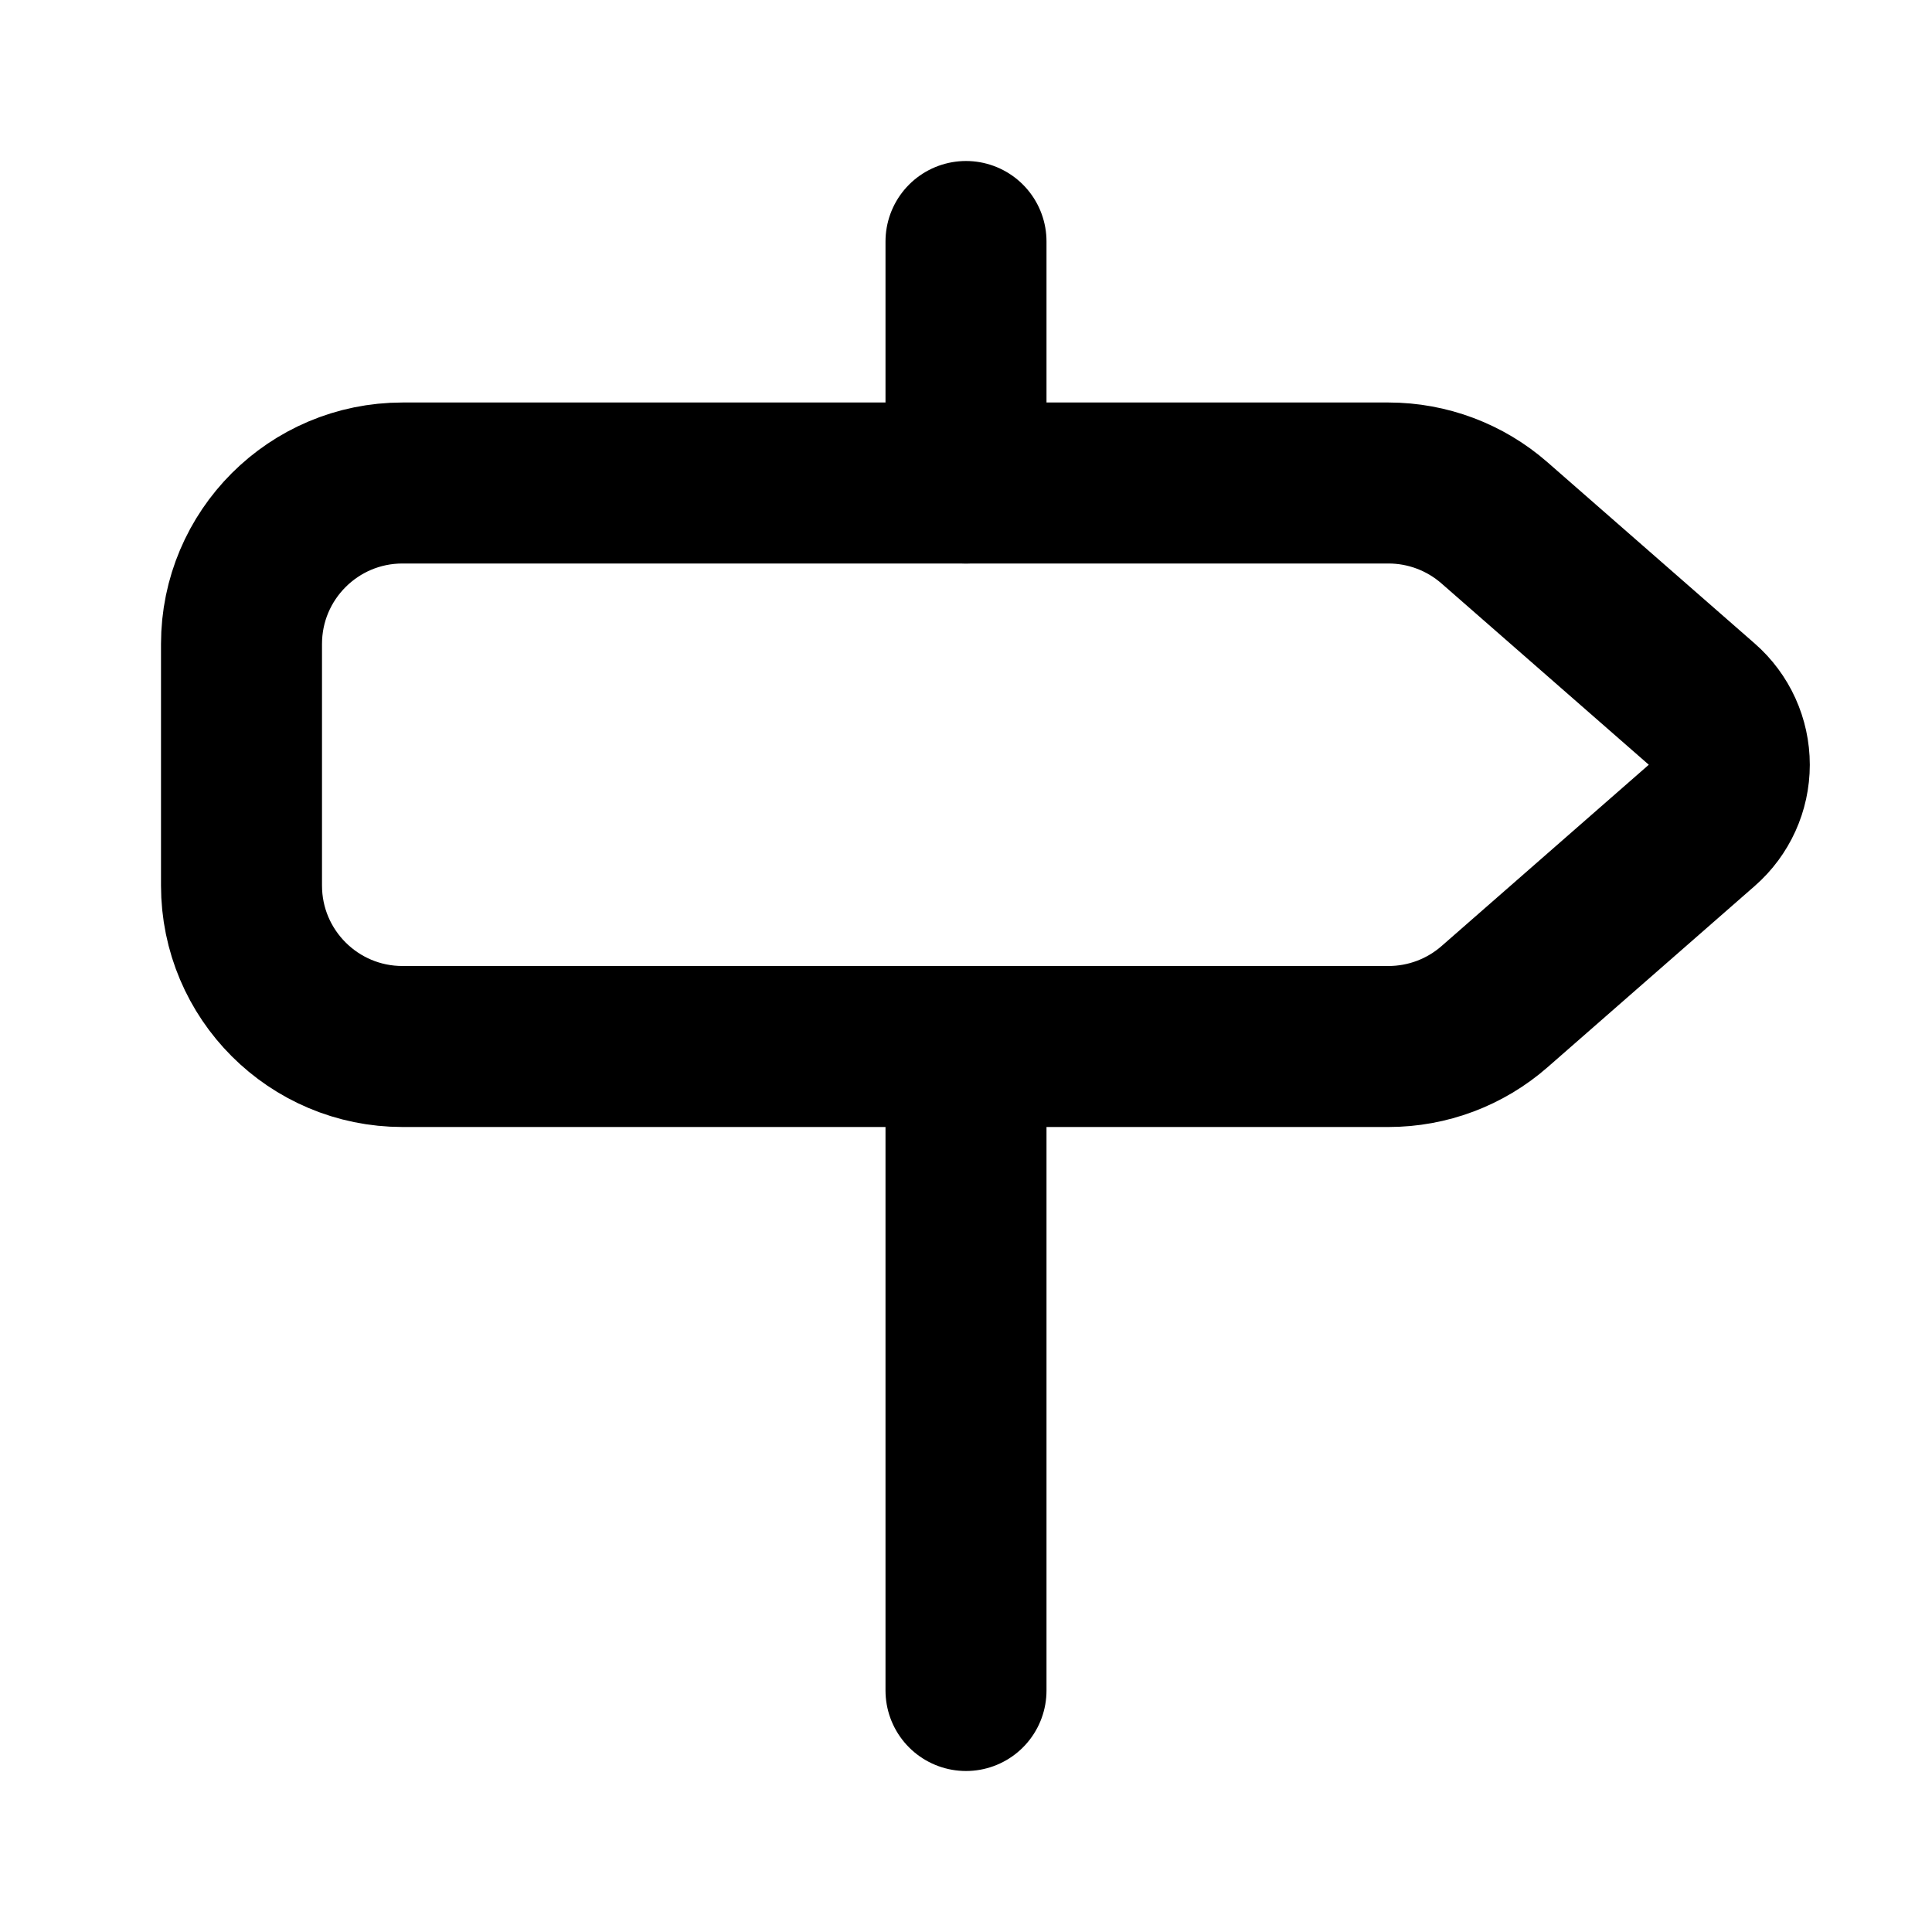
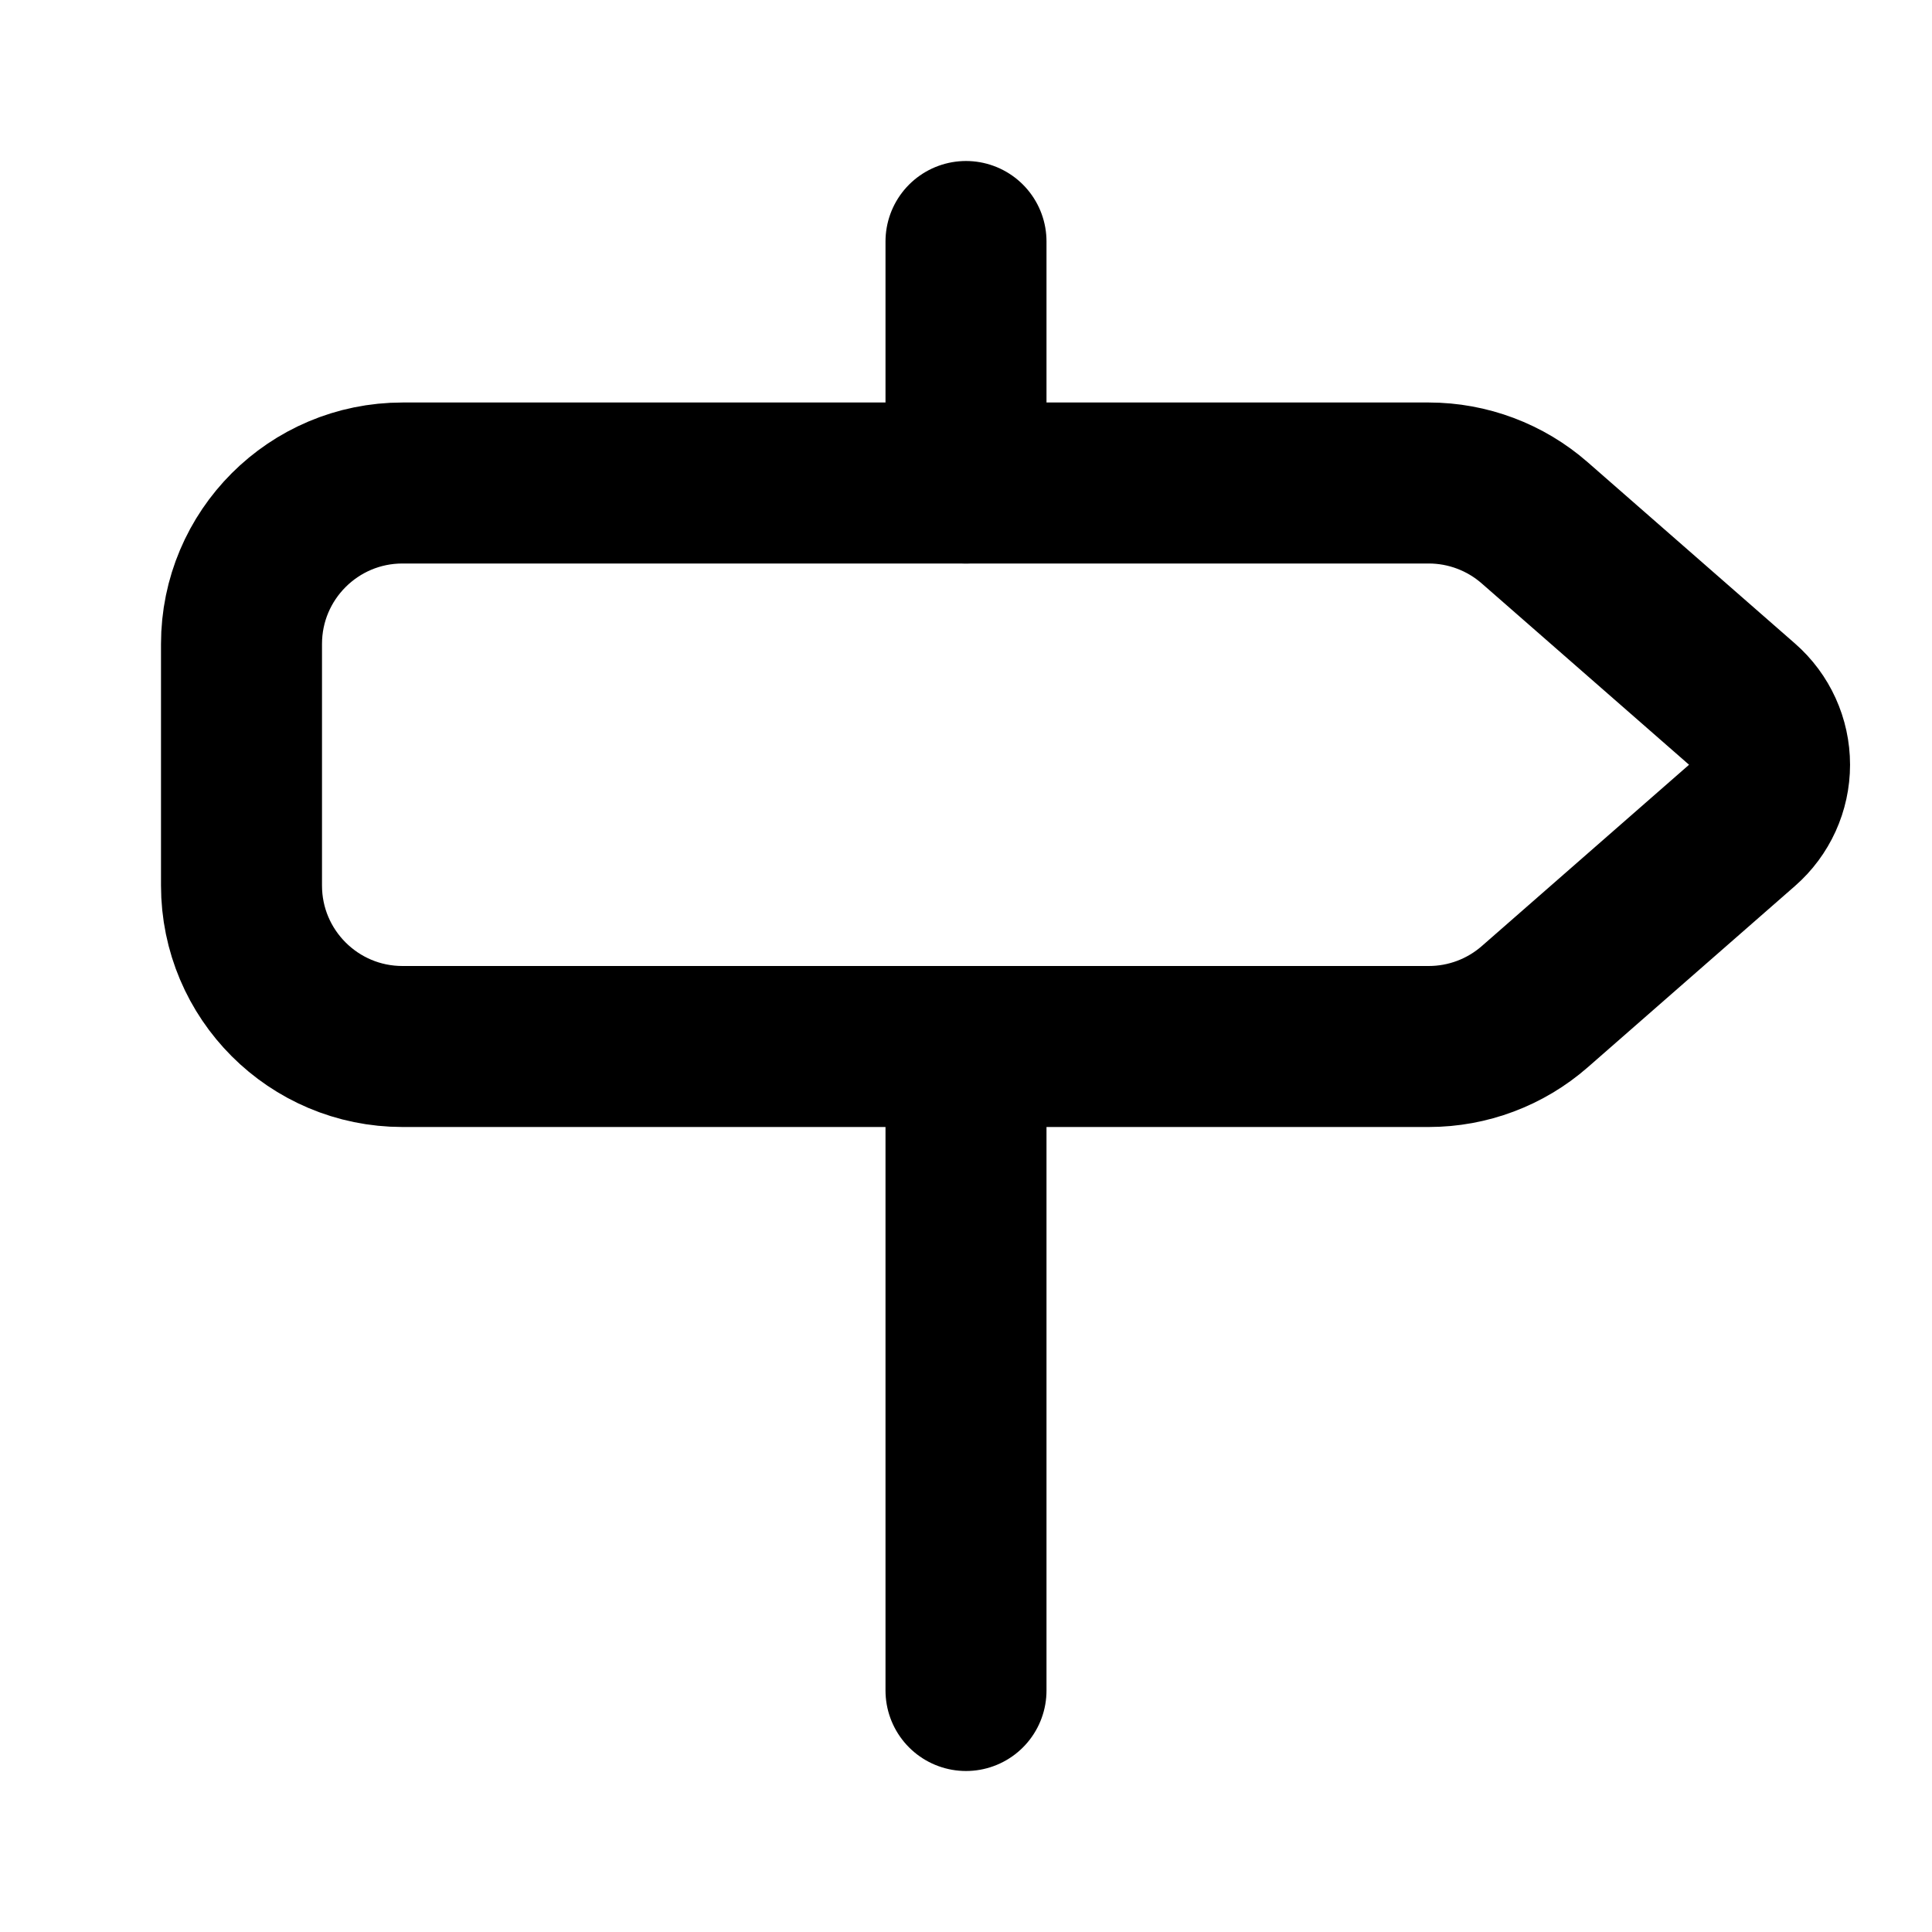
<svg xmlns="http://www.w3.org/2000/svg" width="24" height="24" viewBox="0 0 24 24" fill="none" stroke="currentColor" stroke-width="2" stroke-linecap="round" stroke-linejoin="round">
  <path d="M12 13v8" />
  <path d="M12 3v3" />
-   <path d="M17.249 13a2 2 0 0 0 1.317-.495l2.574-2.252a1 1 0 0 0 0-1.506l-2.575-2.252A2 2 0 0 0 17.249 6H5a2 2 0 0 0-2 2v3a2 2 0 0 0 2 2z" />
+   <path d="M17.749 13a2 2 0 0 0 1.317-.495l2.574-2.252a1 1 0 0 0 0-1.506l-2.575-2.252A2 2 0 0 0 17.749 6H5a2 2 0 0 0-2 2v3a2 2 0 0 0 2 2z" />
</svg>
